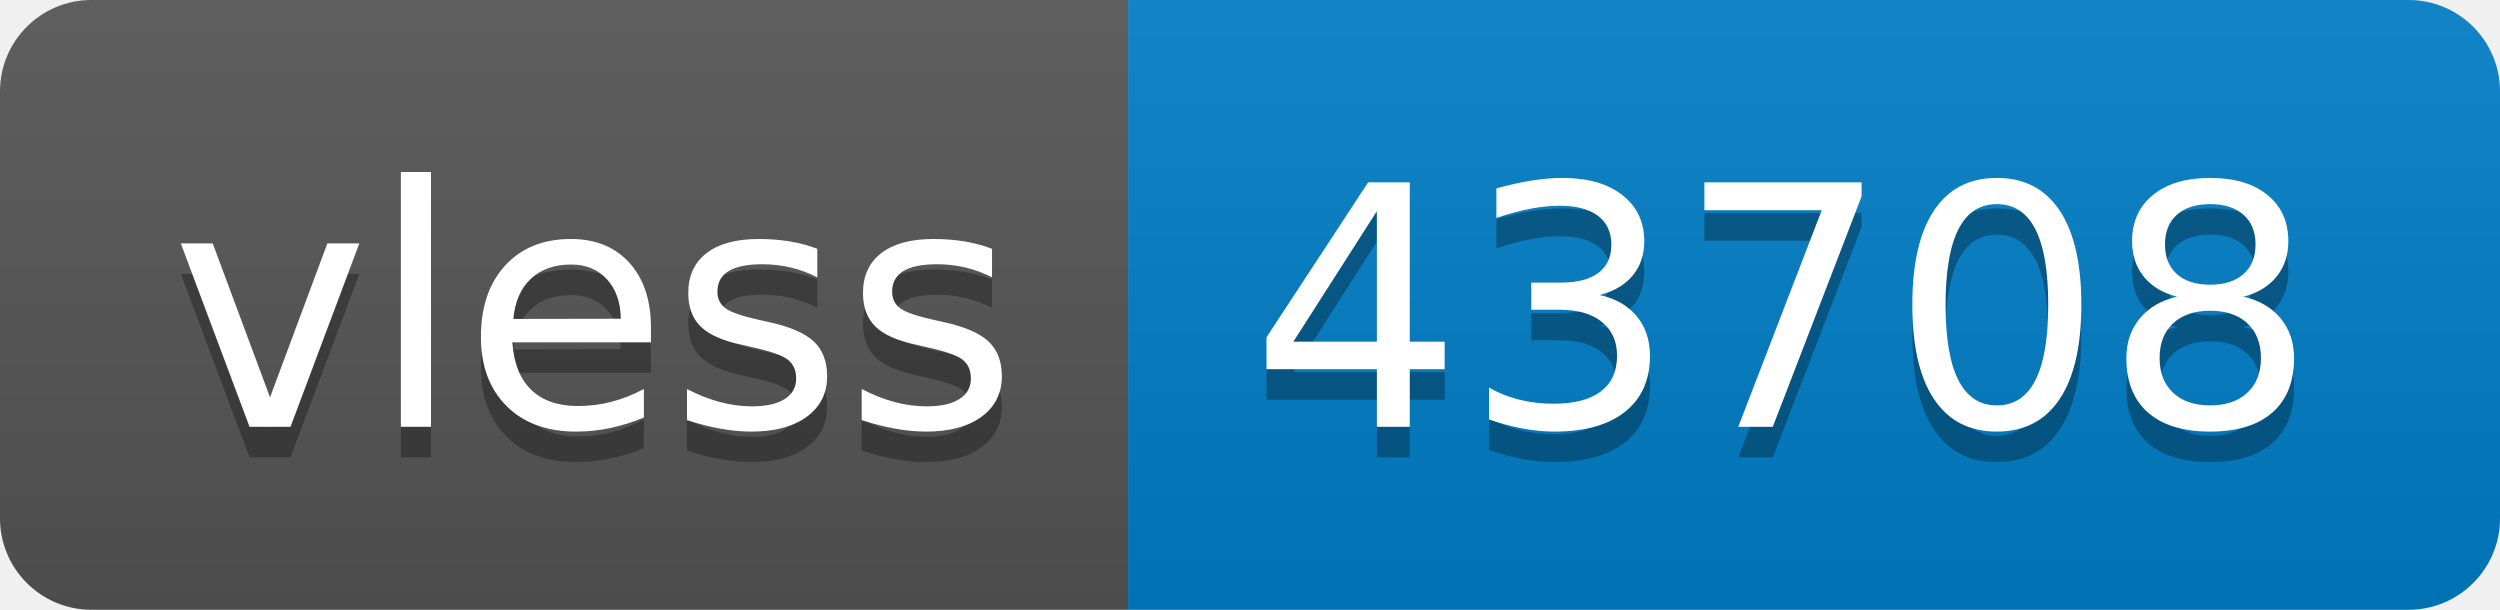
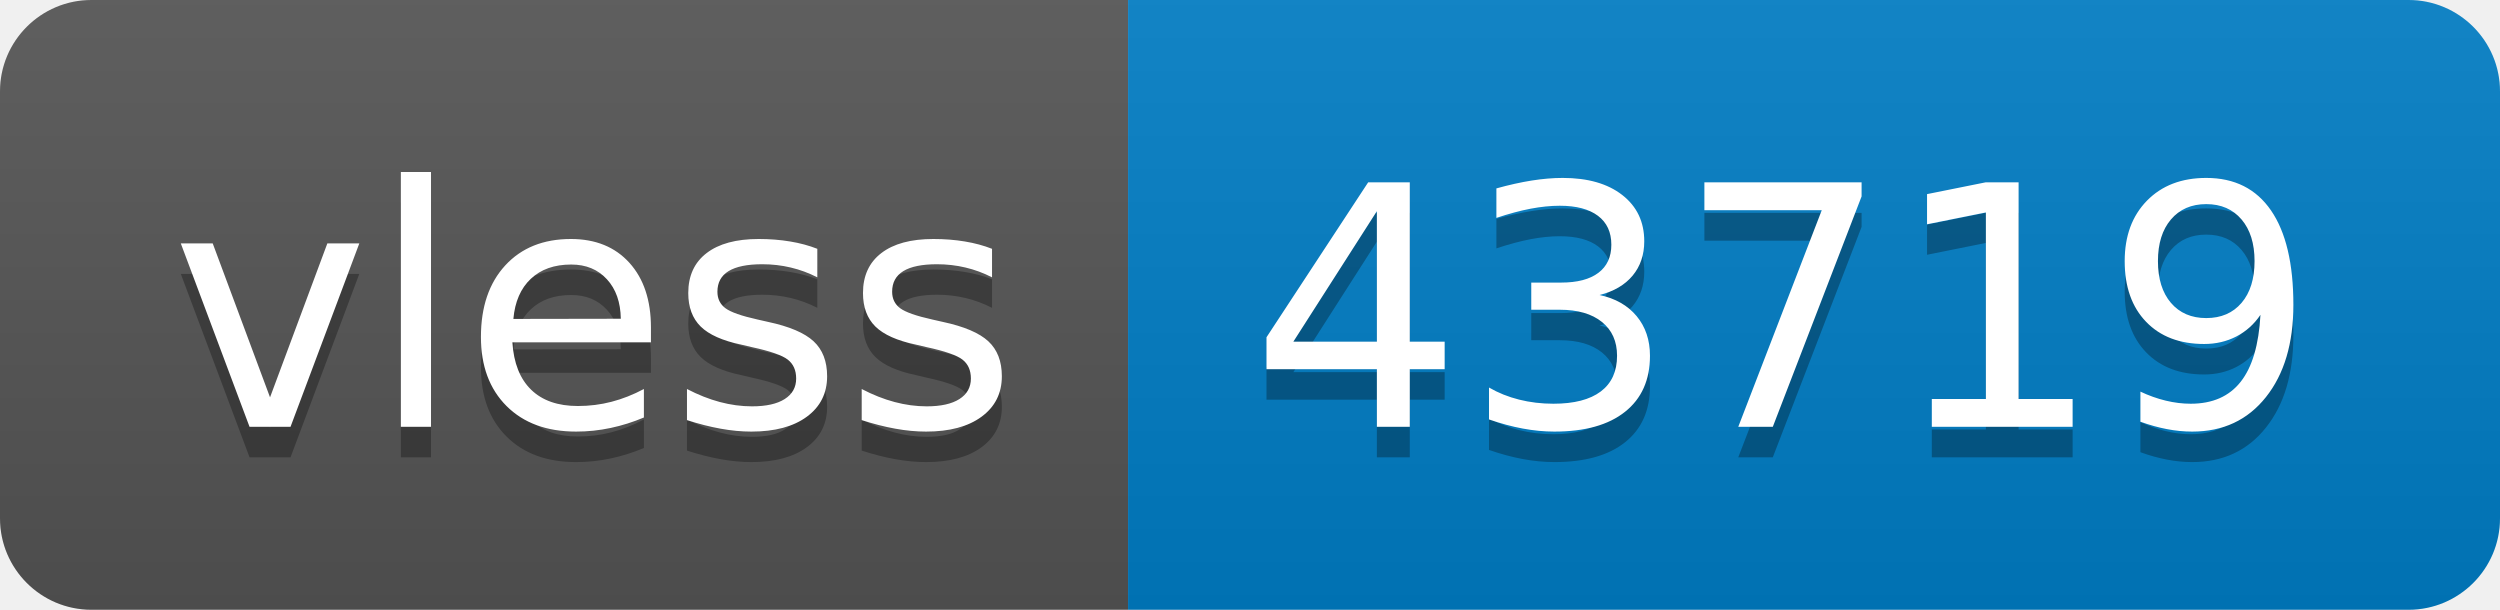
- <svg xmlns="http://www.w3.org/2000/svg" width="82" height="20" role="img" aria-label="vless: 43708">
+ <svg xmlns="http://www.w3.org/2000/svg" width="82" height="20" role="img" aria-label="vless: 43719">
  <linearGradient id="s" x2="0" y2="100%">
    <stop offset="0" stop-color="#bbb" stop-opacity=".1" />
    <stop offset="1" stop-opacity=".1" />
  </linearGradient>
  <clipPath id="r">
    <rect width="82" height="20" rx="3" fill="#fff" />
  </clipPath>
  <g clip-path="url(#r)">
    <rect width="37" height="20" fill="#555" />
    <rect x="37" width="45" height="20" fill="#007ec6" />
    <rect width="82" height="20" fill="url(#s)" />
  </g>
  <g fill="#fff" text-anchor="middle" font-family="Verdana,Geneva,DejaVu Sans,sans-serif" text-rendering="geometricPrecision" font-size="110">
    <text aria-hidden="true" x="195" y="150" fill="#010101" fill-opacity=".3" transform="scale(.1)" textLength="270">vless</text>
    <text x="195" y="140" transform="scale(.1)" fill="#fff" textLength="270">vless</text>
-     <text aria-hidden="true" x="585" y="150" fill="#010101" fill-opacity=".3" transform="scale(.1)" textLength="350">43708</text>
-     <text x="585" y="140" transform="scale(.1)" fill="#fff" textLength="350">43708</text>
+     <text aria-hidden="true" x="585" y="150" fill="#010101" fill-opacity=".3" transform="scale(.1)" textLength="350">43719</text>
+     <text x="585" y="140" transform="scale(.1)" fill="#fff" textLength="350">43719</text>
  </g>
</svg>
